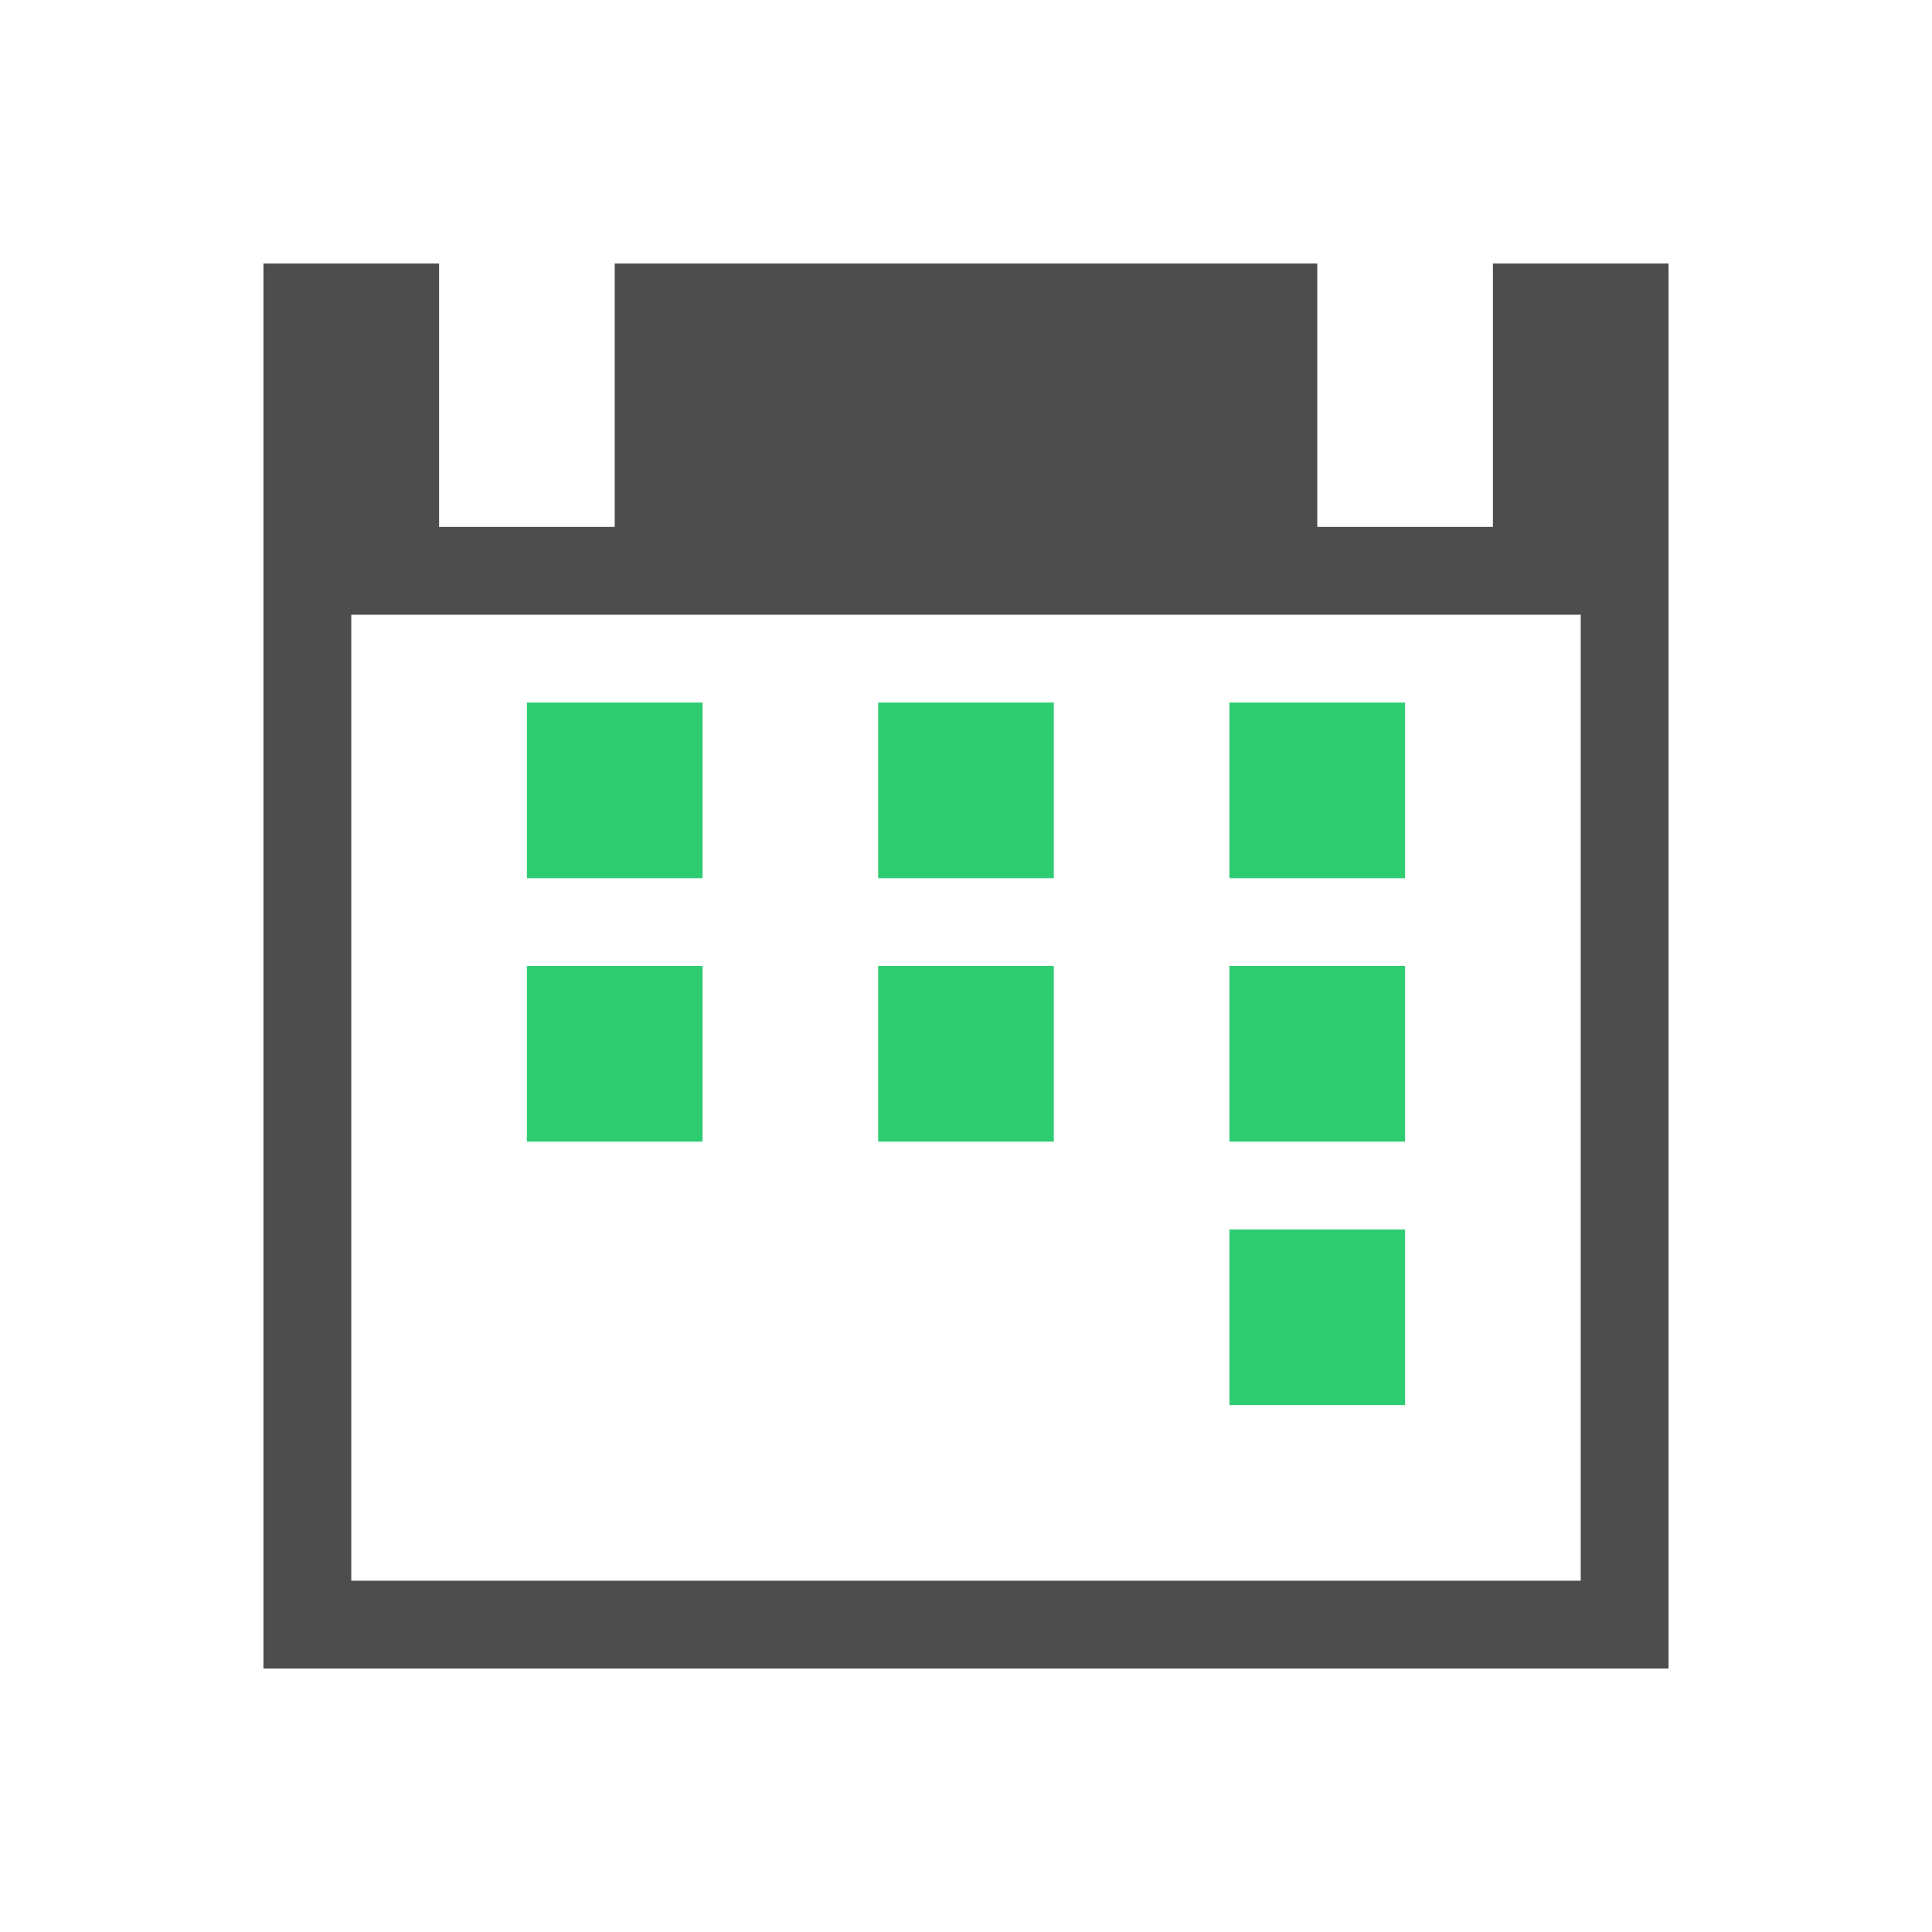
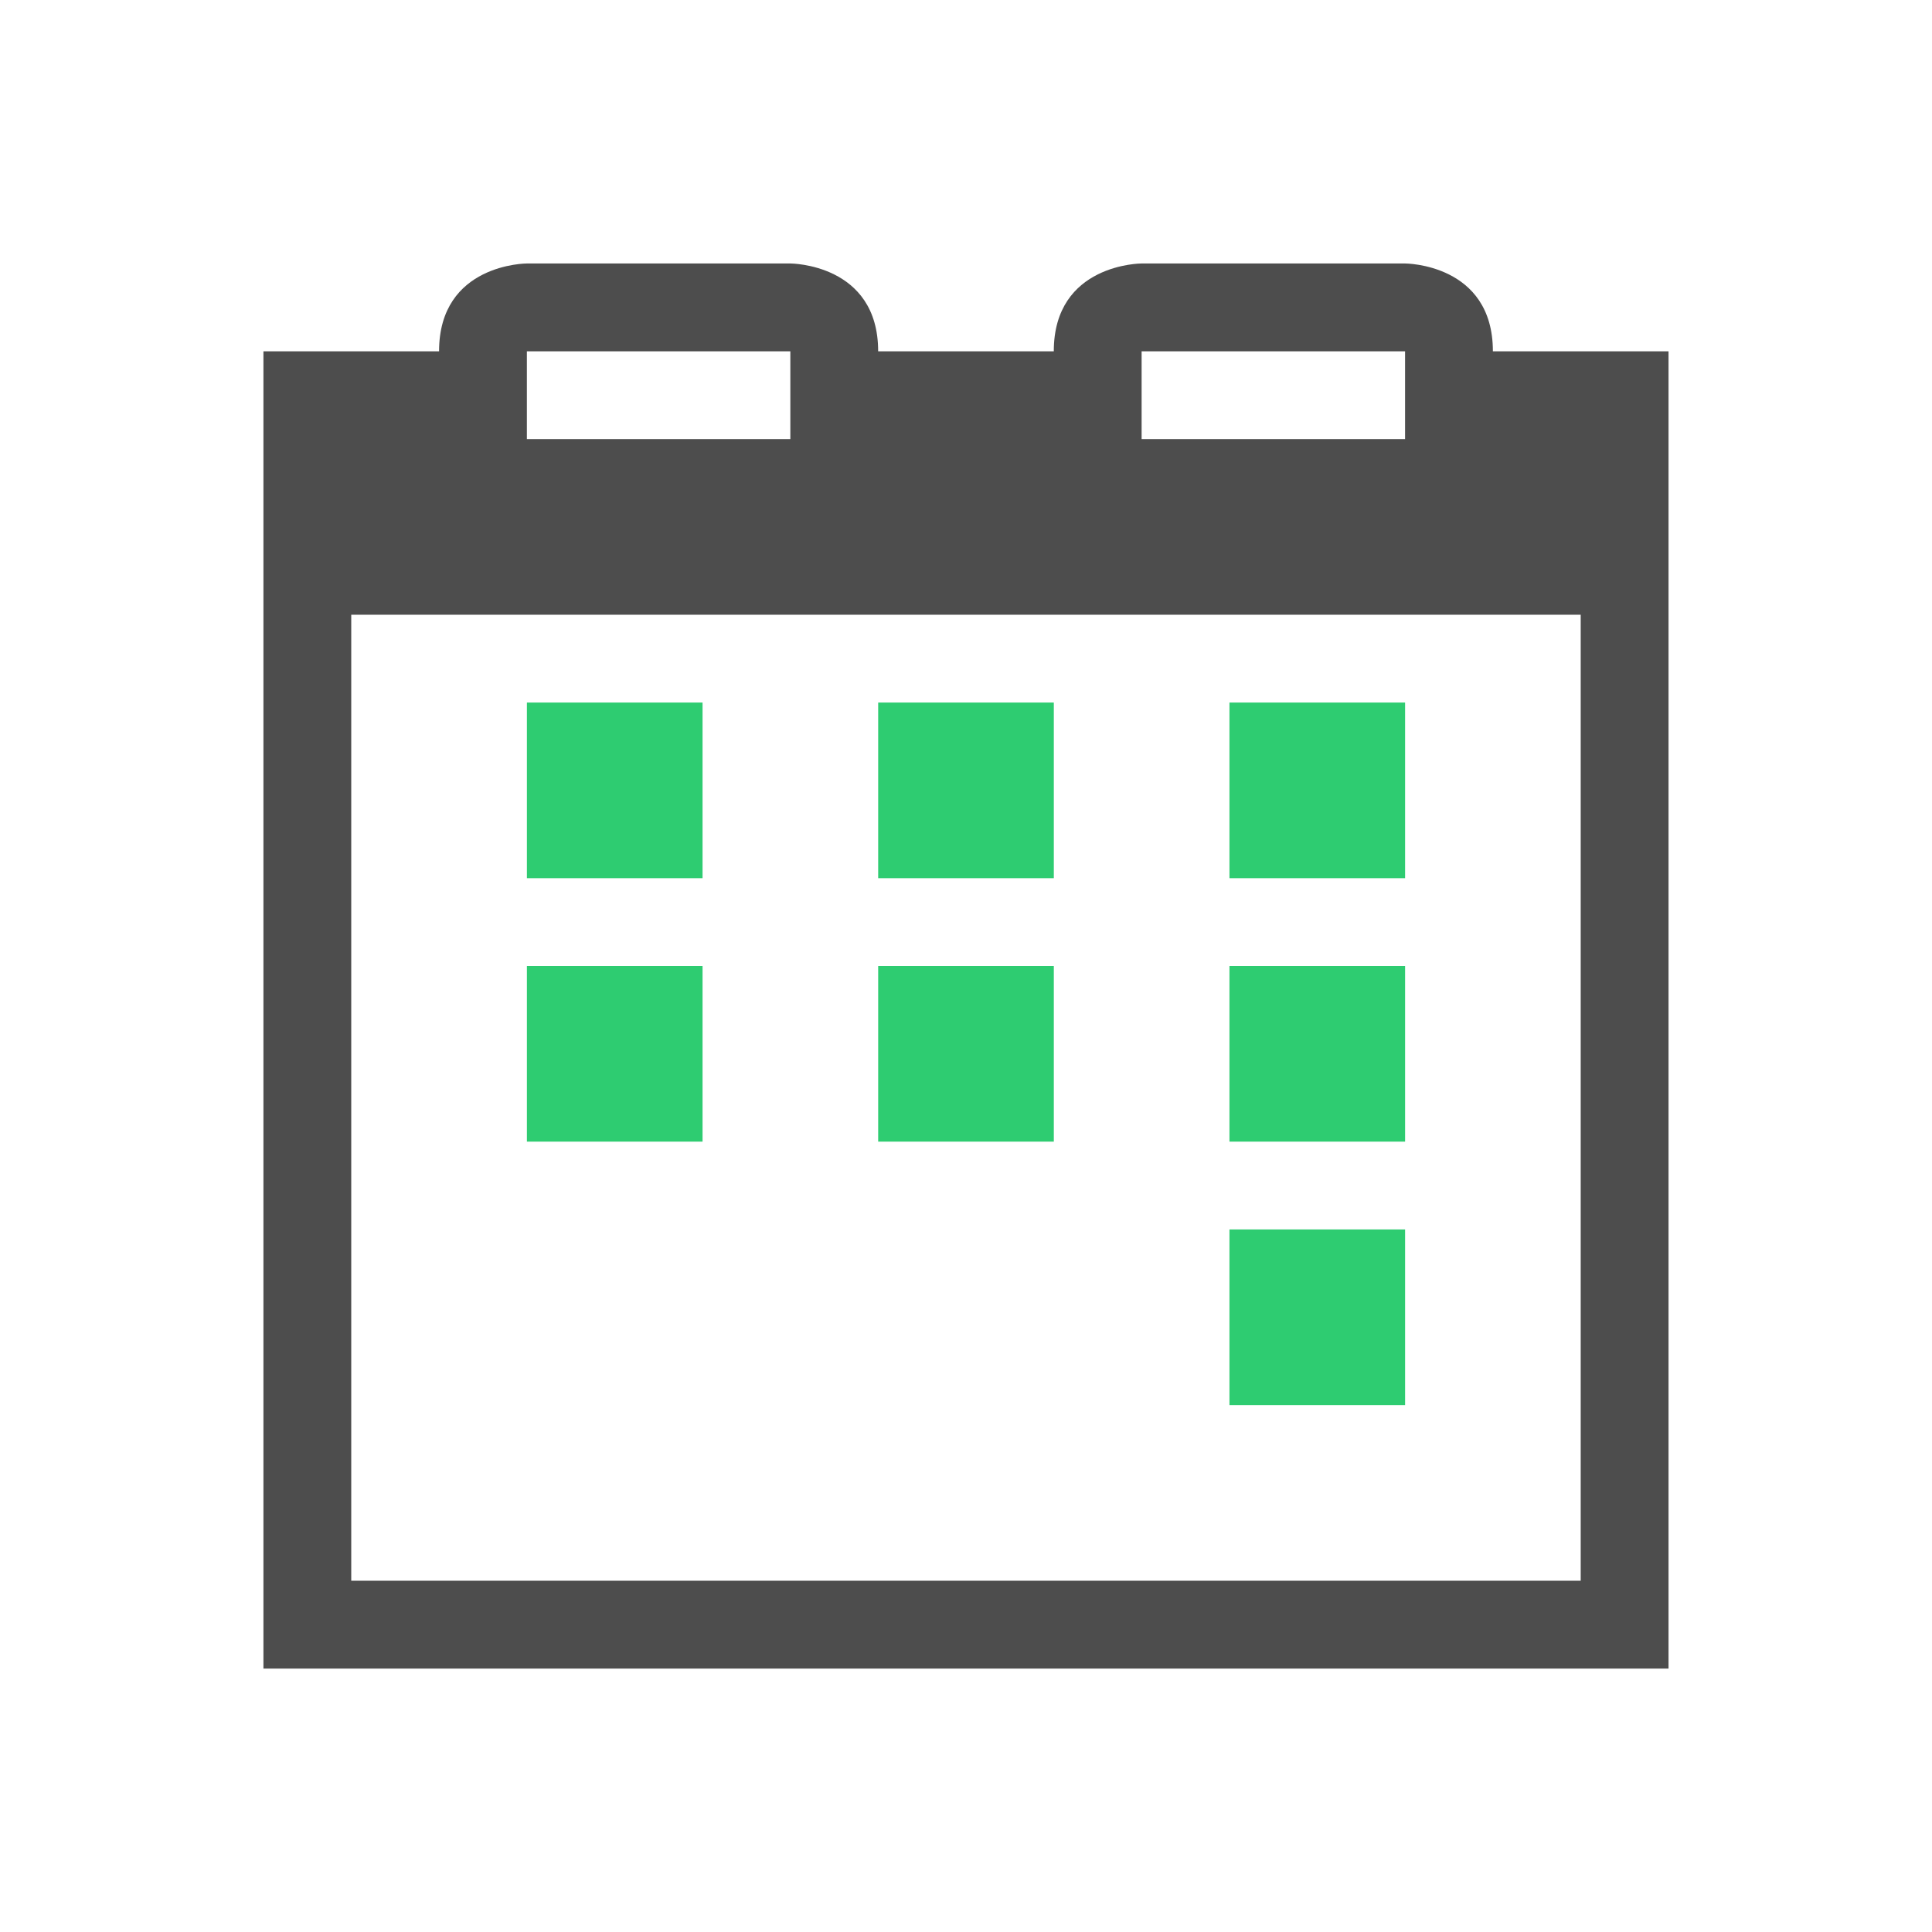
<svg xmlns="http://www.w3.org/2000/svg" width="22" height="22" id="svg3049" version="1.1">
  <defs id="defs3051" />
  <g id="layer1" transform="translate(-421.7143,-525.7907)">
-     <path style="fill:#4d4d4d;fill-opacity:1;stroke:none" d="M 3 3 L 3 19 L 19 19 L 19 3 L 17 3 L 17 6 L 15 6 L 15 3 L 7 3 L 7 6 L 5 6 L 5 3 L 3 3 z M 4 7 L 18 7 L 18 18 L 4 18 L 4 7 z " transform="translate(421.7143,525.7907)" id="path4154" />
    <path style="fill:#2ecc71;fill-opacity:1;stroke:none" d="M 6 8 L 6 10 L 8 10 L 8 8 L 6 8 z M 10 8 L 10 10 L 12 10 L 12 8 L 10 8 z M 14 8 L 14 10 L 16 10 L 16 8 L 14 8 z M 6 11 L 6 13 L 8 13 L 8 11 L 6 11 z M 10 11 L 10 13 L 12 13 L 12 11 L 10 11 z M 14 11 L 14 13 L 16 13 L 16 11 L 14 11 z M 14 14 L 14 16 L 16 16 L 16 14 L 14 14 z " transform="translate(421.7143,525.7907)" id="path4150" />
+     <path style="opacity:1;fill:#4d4d4d;fill-opacity:1;stroke:none" d="m 427.714,528.791 c 0,0 -1,-3e-5 -1,1 l -2,0 0,3 0,11 0,1 16,0 0,-1 0,-11 0,-3 -2,0 c 0,-1 -1,-1 -1,-1 l -3,0 c 0,0 -1,-3e-5 -1,1 l -2,0 c 0,-1 -1,-1 -1,-1 l -3,0 z m 0,1 3,0 0,1 -3,0 0,-1 z m 7,0 3,0 0,1 -3,0 0,-1 z m -9,3 14,0 0,11 -14,0 0,-11 z" id="rect3370" />
  </g>
</svg>
